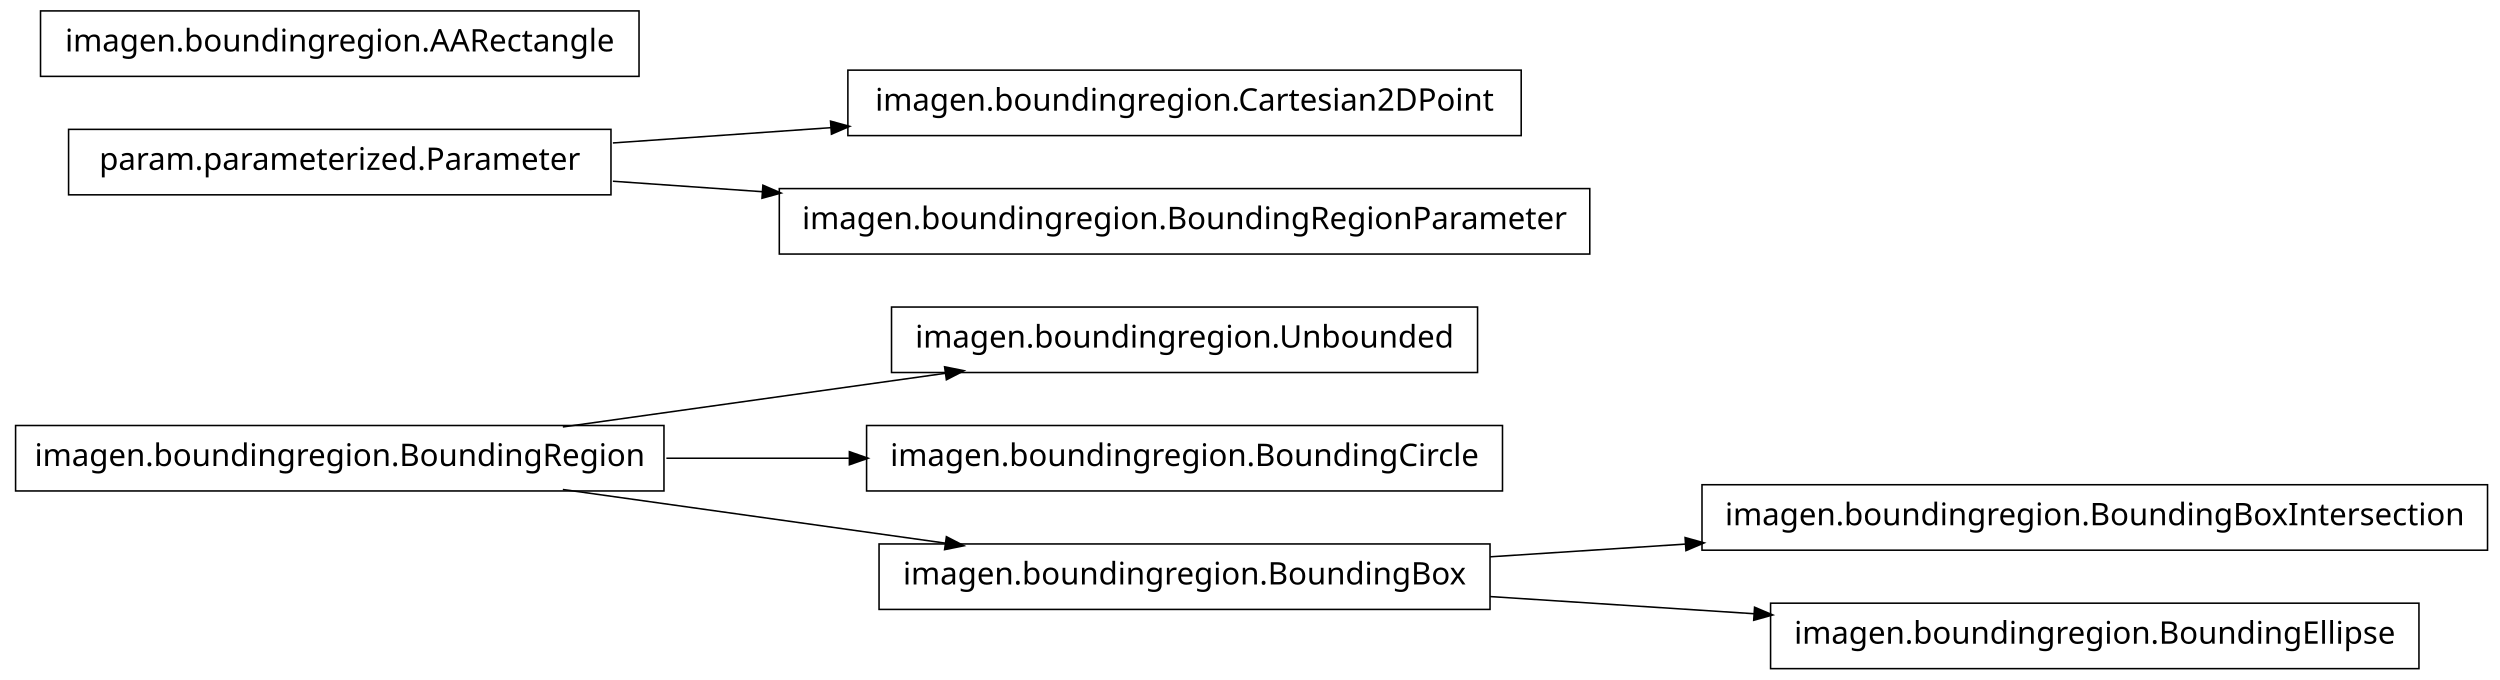
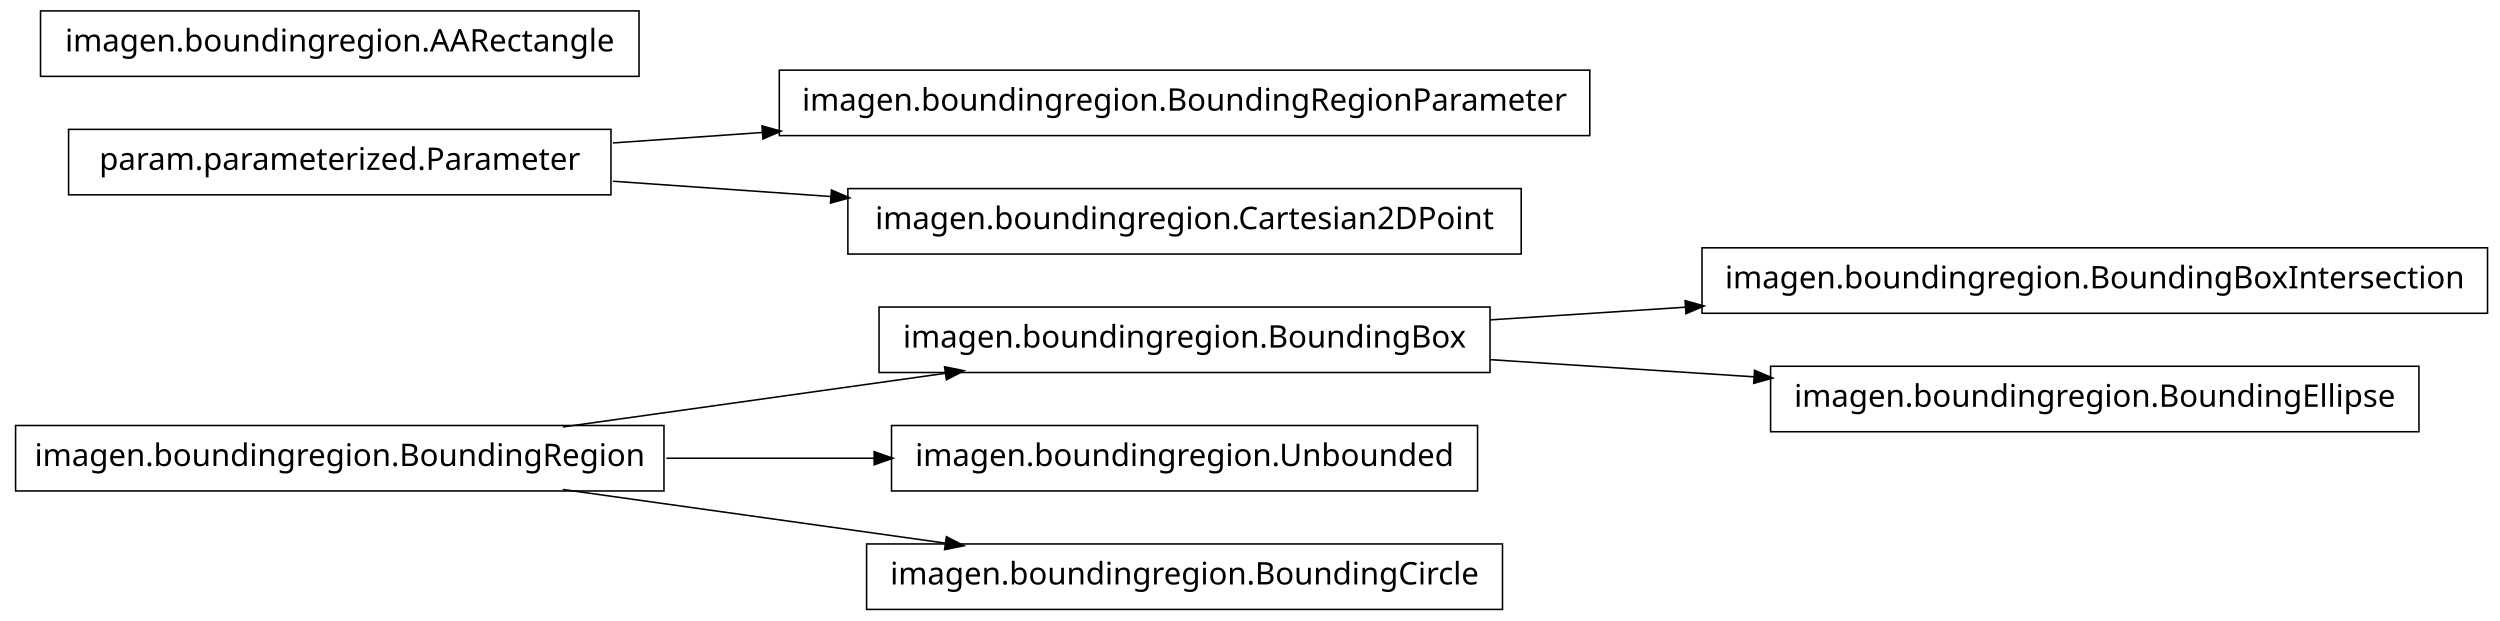
- <svg xmlns="http://www.w3.org/2000/svg" width="802pt" height="218pt" viewBox="0.00 0.00 802.00 218.00">
-   <g id="graph1" class="graph" transform="scale(1 1) rotate(0) translate(4 214)">
-     <polygon fill="white" stroke="white" points="-4,5 -4,-214 799,-214 799,5 -4,5" />
+ <svg xmlns="http://www.w3.org/2000/svg" width="802pt" height="199pt" viewBox="0.00 0.00 802.00 199.00">
+   <g id="graph1" class="graph" transform="scale(1 1) rotate(0) translate(4 195)">
+     <polygon fill="white" stroke="white" points="-4,5 -4,-195 799,-195 799,5 -4,5" />
    <g id="node1" class="node">
-       <polygon fill="none" stroke="black" stroke-width="0.5" points="470,-115.5 282,-115.5 282,-94.5 470,-94.5 470,-115.5" />
-       <text text-anchor="middle" x="376" y="-102.5" font-family="Vera" font-size="10.00">imagen.boundingregion.Unbounded</text>
+       <polygon fill="none" stroke="black" stroke-width="0.5" points="794,-115.5 542,-115.5 542,-94.5 794,-94.5 794,-115.5" />
+       <text text-anchor="middle" x="668" y="-102.5" font-family="Vera" font-size="10.00">imagen.boundingregion.BoundingBoxIntersection</text>
    </g>
    <g id="node2" class="node">
-       <polygon fill="none" stroke="black" stroke-width="0.5" points="209,-77.5 1,-77.5 1,-56.5 209,-56.5 209,-77.5" />
-       <text text-anchor="middle" x="105" y="-64.5" font-family="Vera" font-size="10.00">imagen.boundingregion.BoundingRegion</text>
+       <polygon fill="none" stroke="black" stroke-width="0.5" points="474,-96.5 278,-96.5 278,-75.5 474,-75.5 474,-96.5" />
+       <text text-anchor="middle" x="376" y="-83.5" font-family="Vera" font-size="10.00">imagen.boundingregion.BoundingBox</text>
    </g>
    <g id="edge2" class="edge">
-       <path fill="none" stroke="black" stroke-width="0.5" d="M176.557,-77.034C214.376,-82.337 260.819,-88.849 299.369,-94.255" />
-       <polygon fill="black" stroke="black" points="299.318,-96.015 304.513,-94.976 299.804,-92.549 299.318,-96.015" />
+       <path fill="none" stroke="black" stroke-width="0.5" d="M474.044,-92.38C494.214,-93.692 515.758,-95.094 536.882,-96.468" />
+       <polygon fill="black" stroke="black" points="536.85,-98.22 541.953,-96.798 537.078,-94.727 536.85,-98.22" />
    </g>
-     <g id="node7" class="node">
-       <polygon fill="none" stroke="black" stroke-width="0.5" points="478,-77.5 274,-77.5 274,-56.5 478,-56.5 478,-77.5" />
-       <text text-anchor="middle" x="376" y="-64.5" font-family="Vera" font-size="10.00">imagen.boundingregion.BoundingCircle</text>
+     <g id="node6" class="node">
+       <polygon fill="none" stroke="black" stroke-width="0.5" points="772,-77.5 564,-77.5 564,-56.5 772,-56.5 772,-77.5" />
+       <text text-anchor="middle" x="668" y="-64.5" font-family="Vera" font-size="10.00">imagen.boundingregion.BoundingEllipse</text>
+     </g>
+     <g id="edge4" class="edge">
+       <path fill="none" stroke="black" stroke-width="0.5" d="M474.044,-79.62C501.262,-77.849 530.98,-75.916 558.793,-74.106" />
+       <polygon fill="black" stroke="black" points="559.088,-75.841 563.964,-73.769 558.86,-72.348 559.088,-75.841" />
+     </g>
+     <g id="node4" class="node">
+       <polygon fill="none" stroke="black" stroke-width="0.5" points="209,-58.5 1,-58.5 1,-37.5 209,-37.5 209,-58.5" />
+       <text text-anchor="middle" x="105" y="-45.5" font-family="Vera" font-size="10.00">imagen.boundingregion.BoundingRegion</text>
+     </g>
+     <g id="edge14" class="edge">
+       <path fill="none" stroke="black" stroke-width="0.5" d="M176.557,-58.034C214.376,-63.337 260.819,-69.849 299.369,-75.255" />
+       <polygon fill="black" stroke="black" points="299.318,-77.015 304.513,-75.976 299.804,-73.549 299.318,-77.015" />
+     </g>
+     <g id="node12" class="node">
+       <polygon fill="none" stroke="black" stroke-width="0.5" points="470,-58.5 282,-58.5 282,-37.5 470,-37.5 470,-58.5" />
+       <text text-anchor="middle" x="376" y="-45.5" font-family="Vera" font-size="10.00">imagen.boundingregion.Unbounded</text>
+     </g>
+     <g id="edge10" class="edge">
+       <path fill="none" stroke="black" stroke-width="0.5" d="M209.776,-48C231.7,-48 254.757,-48 276.484,-48" />
+       <polygon fill="black" stroke="black" points="276.682,-49.75 281.682,-48 276.682,-46.25 276.682,-49.75" />
+     </g>
+     <g id="node14" class="node">
+       <polygon fill="none" stroke="black" stroke-width="0.5" points="478,-20.5 274,-20.5 274,0.5 478,0.5 478,-20.5" />
+       <text text-anchor="middle" x="376" y="-7.5" font-family="Vera" font-size="10.00">imagen.boundingregion.BoundingCircle</text>
+     </g>
+     <g id="edge12" class="edge">
+       <path fill="none" stroke="black" stroke-width="0.5" d="M176.557,-37.966C214.376,-32.663 260.819,-26.151 299.369,-20.745" />
+       <polygon fill="black" stroke="black" points="299.804,-22.451 304.513,-20.024 299.318,-18.985 299.804,-22.451" />
+     </g>
+     <g id="node5" class="node">
+       <polygon fill="none" stroke="black" stroke-width="0.5" points="192,-153.5 18,-153.5 18,-132.5 192,-132.5 192,-153.5" />
+       <text text-anchor="middle" x="105" y="-140.5" font-family="Vera" font-size="10.00">param.parameterized.Parameter</text>
+     </g>
+     <g id="node8" class="node">
+       <polygon fill="none" stroke="black" stroke-width="0.5" points="506,-172.5 246,-172.5 246,-151.5 506,-151.5 506,-172.5" />
+       <text text-anchor="middle" x="376" y="-159.5" font-family="Vera" font-size="10.00">imagen.boundingregion.BoundingRegionParameter</text>
    </g>
    <g id="edge6" class="edge">
-       <path fill="none" stroke="black" stroke-width="0.5" d="M209.776,-67C228.972,-67 249.037,-67 268.316,-67" />
-       <polygon fill="black" stroke="black" points="268.732,-68.75 273.732,-67 268.732,-65.25 268.732,-68.75" />
+       <path fill="none" stroke="black" stroke-width="0.5" d="M192.612,-149.143C208.028,-150.223 224.392,-151.371 240.752,-152.518" />
+       <polygon fill="black" stroke="black" points="240.718,-154.27 245.828,-152.874 240.963,-150.778 240.718,-154.27" />
    </g>
-     <g id="node13" class="node">
-       <polygon fill="none" stroke="black" stroke-width="0.5" points="474,-39.5 278,-39.5 278,-18.5 474,-18.5 474,-39.5" />
-       <text text-anchor="middle" x="376" y="-26.5" font-family="Vera" font-size="10.00">imagen.boundingregion.BoundingBox</text>
-     </g>
-     <g id="edge12" class="edge">
-       <path fill="none" stroke="black" stroke-width="0.5" d="M176.557,-56.966C214.376,-51.663 260.819,-45.151 299.369,-39.745" />
-       <polygon fill="black" stroke="black" points="299.804,-41.452 304.513,-39.024 299.318,-37.985 299.804,-41.452" />
-     </g>
-     <g id="node4" class="node">
-       <polygon fill="none" stroke="black" stroke-width="0.5" points="484,-191.5 268,-191.5 268,-170.5 484,-170.5 484,-191.5" />
-       <text text-anchor="middle" x="376" y="-178.5" font-family="Vera" font-size="10.00">imagen.boundingregion.Cartesian2DPoint</text>
-     </g>
-     <g id="node5" class="node">
-       <polygon fill="none" stroke="black" stroke-width="0.5" points="192,-172.5 18,-172.5 18,-151.5 192,-151.5 192,-172.5" />
-       <text text-anchor="middle" x="105" y="-159.5" font-family="Vera" font-size="10.00">param.parameterized.Parameter</text>
-     </g>
-     <g id="edge4" class="edge">
-       <path fill="none" stroke="black" stroke-width="0.5" d="M192.612,-168.143C214.989,-169.711 239.367,-171.421 262.826,-173.065" />
-       <polygon fill="black" stroke="black" points="262.707,-174.811 267.817,-173.415 262.952,-171.32 262.707,-174.811" />
-     </g>
-     <g id="node9" class="node">
-       <polygon fill="none" stroke="black" stroke-width="0.5" points="506,-153.5 246,-153.5 246,-132.5 506,-132.5 506,-153.5" />
-       <text text-anchor="middle" x="376" y="-140.5" font-family="Vera" font-size="10.00">imagen.boundingregion.BoundingRegionParameter</text>
+     <g id="node10" class="node">
+       <polygon fill="none" stroke="black" stroke-width="0.5" points="484,-134.5 268,-134.5 268,-113.5 484,-113.5 484,-134.5" />
+       <text text-anchor="middle" x="376" y="-121.5" font-family="Vera" font-size="10.00">imagen.boundingregion.Cartesian2DPoint</text>
    </g>
    <g id="edge8" class="edge">
-       <path fill="none" stroke="black" stroke-width="0.5" d="M192.612,-155.857C208.028,-154.777 224.392,-153.629 240.752,-152.482" />
-       <polygon fill="black" stroke="black" points="240.963,-154.222 245.828,-152.126 240.718,-150.73 240.963,-154.222" />
+       <path fill="none" stroke="black" stroke-width="0.5" d="M192.612,-136.857C214.989,-135.289 239.367,-133.579 262.826,-131.935" />
+       <polygon fill="black" stroke="black" points="262.952,-133.68 267.817,-131.585 262.707,-130.189 262.952,-133.68" />
    </g>
-     <g id="node11" class="node">
-       <polygon fill="none" stroke="black" stroke-width="0.5" points="201,-210.5 9,-210.5 9,-189.5 201,-189.5 201,-210.5" />
-       <text text-anchor="middle" x="105" y="-197.5" font-family="Vera" font-size="10.00">imagen.boundingregion.AARectangle</text>
-     </g>
-     <g id="node12" class="node">
-       <polygon fill="none" stroke="black" stroke-width="0.5" points="794,-58.5 542,-58.5 542,-37.5 794,-37.5 794,-58.5" />
-       <text text-anchor="middle" x="668" y="-45.5" font-family="Vera" font-size="10.00">imagen.boundingregion.BoundingBoxIntersection</text>
-     </g>
-     <g id="edge10" class="edge">
-       <path fill="none" stroke="black" stroke-width="0.5" d="M474.044,-35.38C494.214,-36.692 515.758,-38.094 536.882,-39.468" />
-       <polygon fill="black" stroke="black" points="536.85,-41.22 541.953,-39.798 537.078,-37.727 536.85,-41.22" />
-     </g>
-     <g id="node16" class="node">
-       <polygon fill="none" stroke="black" stroke-width="0.5" points="772,-20.5 564,-20.5 564,0.5 772,0.5 772,-20.5" />
-       <text text-anchor="middle" x="668" y="-7.5" font-family="Vera" font-size="10.00">imagen.boundingregion.BoundingEllipse</text>
-     </g>
-     <g id="edge14" class="edge">
-       <path fill="none" stroke="black" stroke-width="0.5" d="M474.044,-22.62C501.262,-20.849 530.98,-18.916 558.793,-17.106" />
-       <polygon fill="black" stroke="black" points="559.088,-18.841 563.964,-16.77 558.86,-15.348 559.088,-18.841" />
+     <g id="node17" class="node">
+       <polygon fill="none" stroke="black" stroke-width="0.5" points="201,-191.5 9,-191.5 9,-170.5 201,-170.5 201,-191.5" />
+       <text text-anchor="middle" x="105" y="-178.5" font-family="Vera" font-size="10.00">imagen.boundingregion.AARectangle</text>
    </g>
  </g>
</svg>
